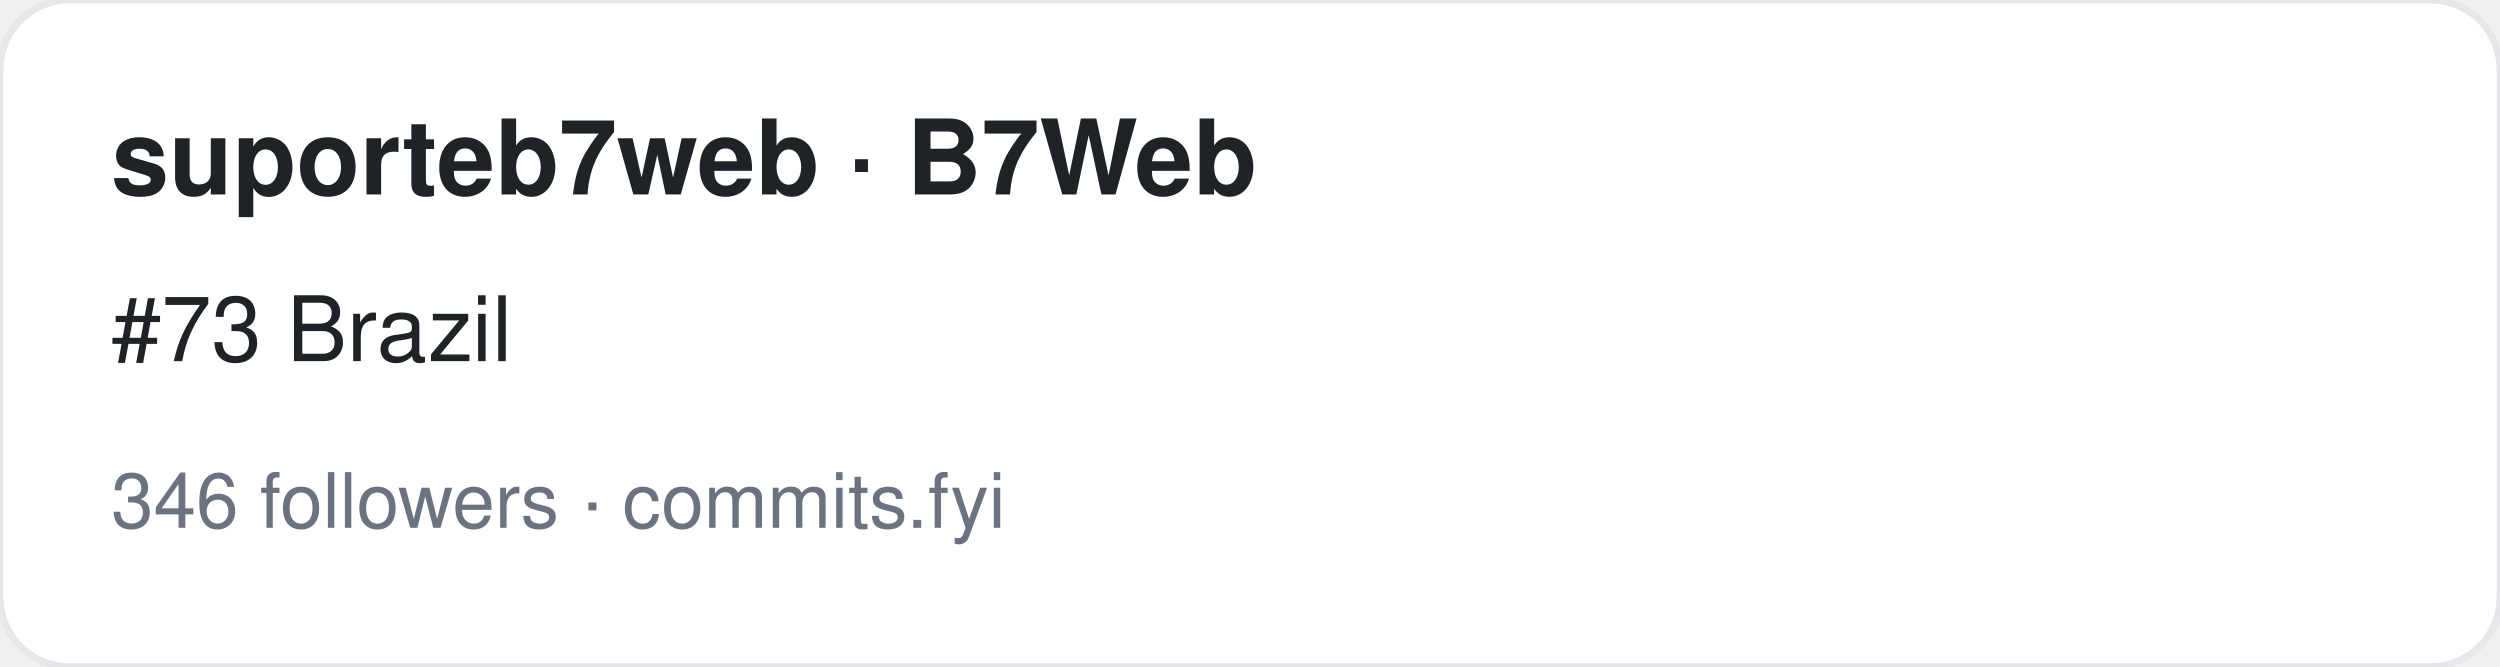
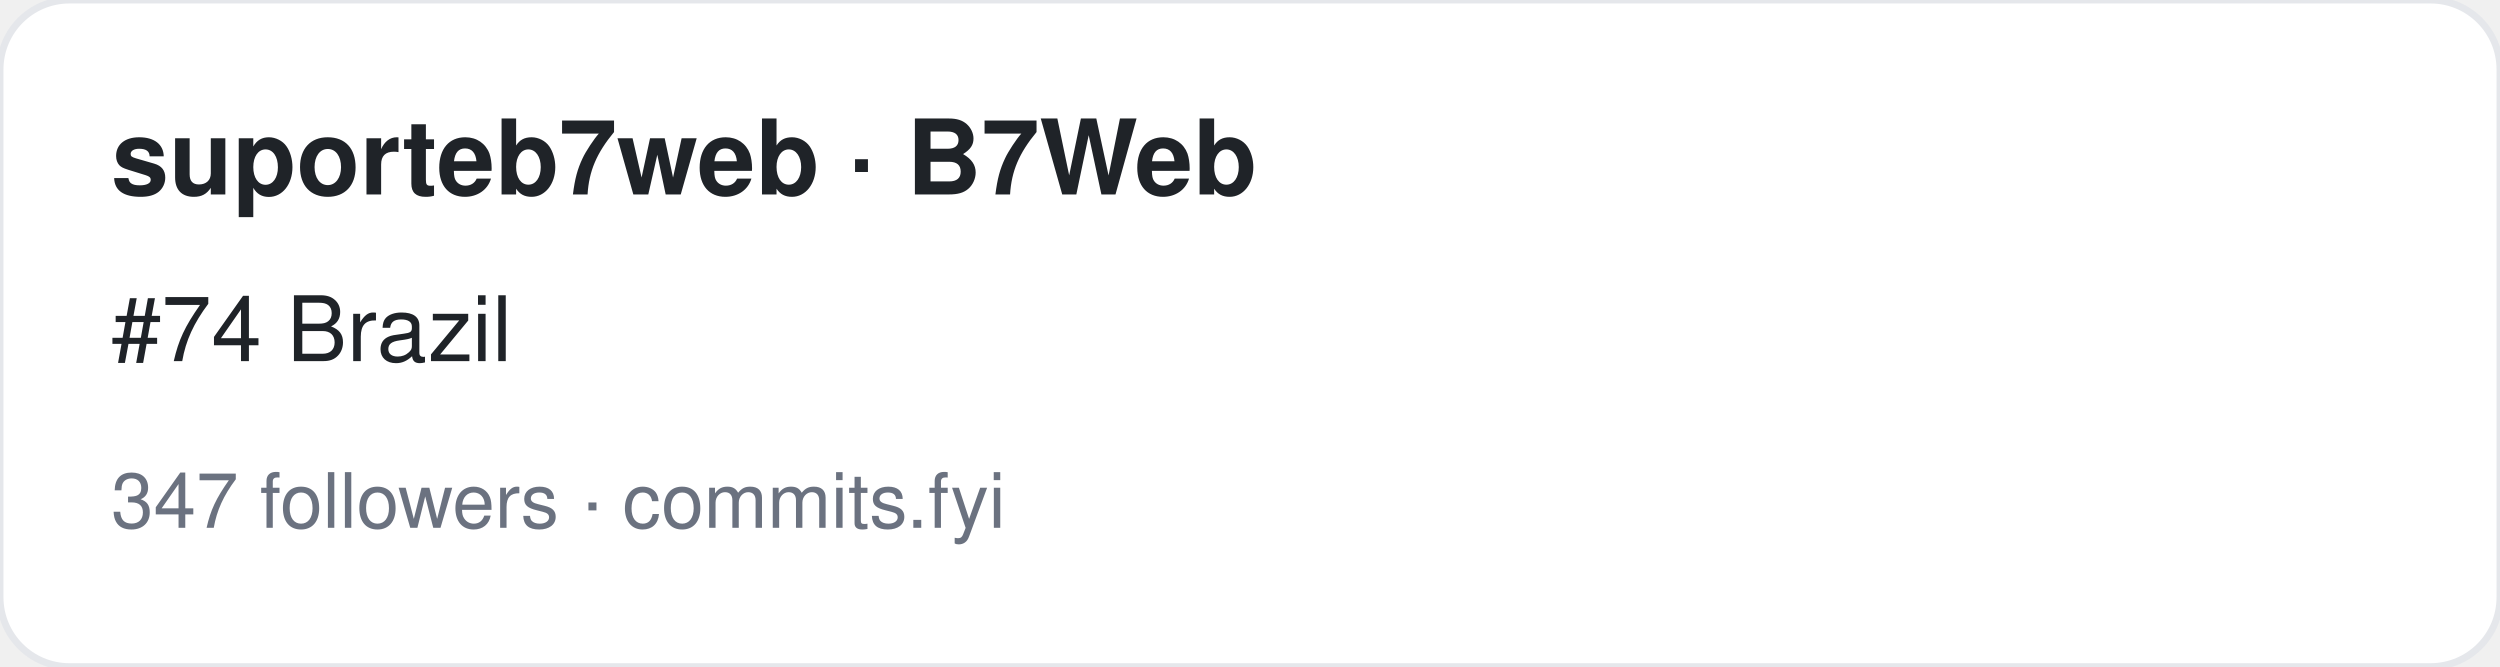
<svg xmlns="http://www.w3.org/2000/svg" width="360" height="96" viewBox="0 0 360 96" font-family="-apple-system,BlinkMacSystemFont,Segoe UI,Helvetica,Arial,sans-serif">
  <rect width="360" height="96" rx="10" fill="#ffffff" stroke="#e5e7eb" />
  <text x="16" y="28" font-size="15" font-weight="700" fill="#1f2328">suporteb7web · B7Web</text>
-   <text x="16" y="52" font-size="13" fill="#1f2328">#73 Brazil</text>
-   <text x="16" y="76" font-size="11" fill="#6b7280">346 followers · commits.fyi</text>
+   <text x="16" y="52" font-size="13" fill="#1f2328">#74 Brazil</text>
+   <text x="16" y="76" font-size="11" fill="#6b7280">347 followers · commits.fyi</text>
</svg>
